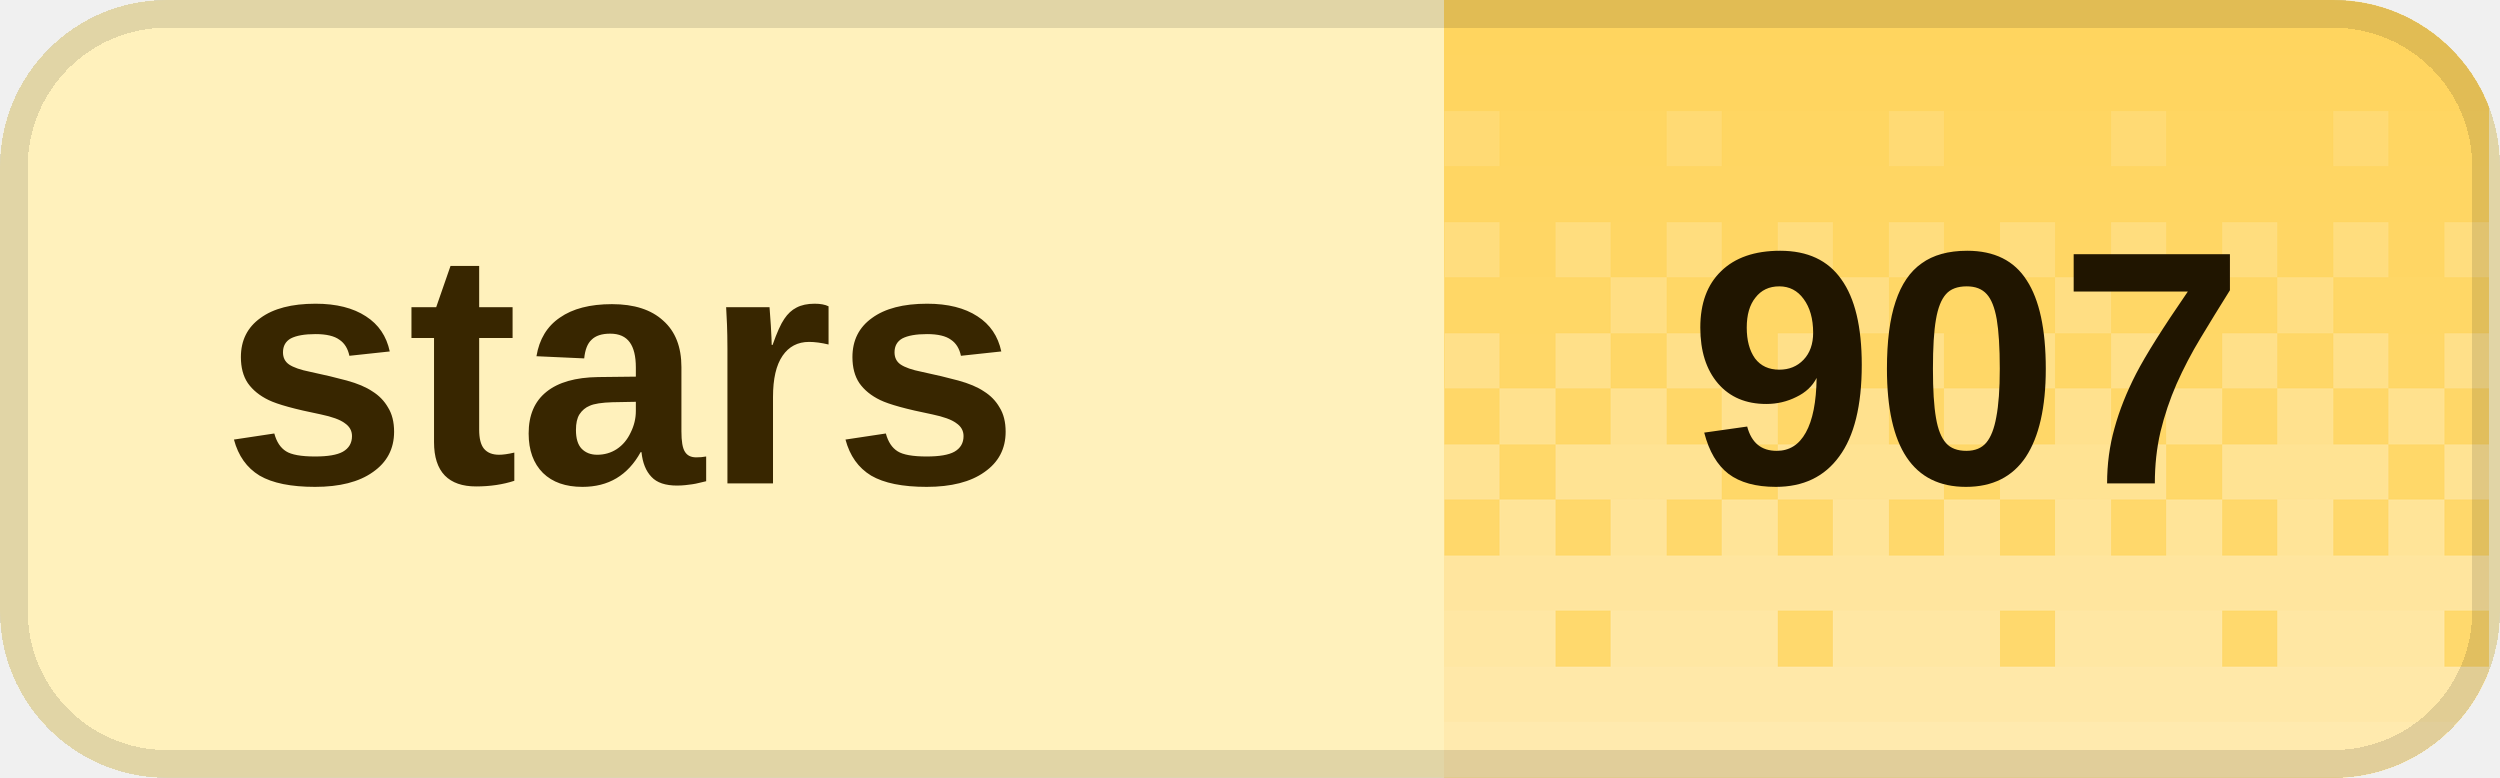
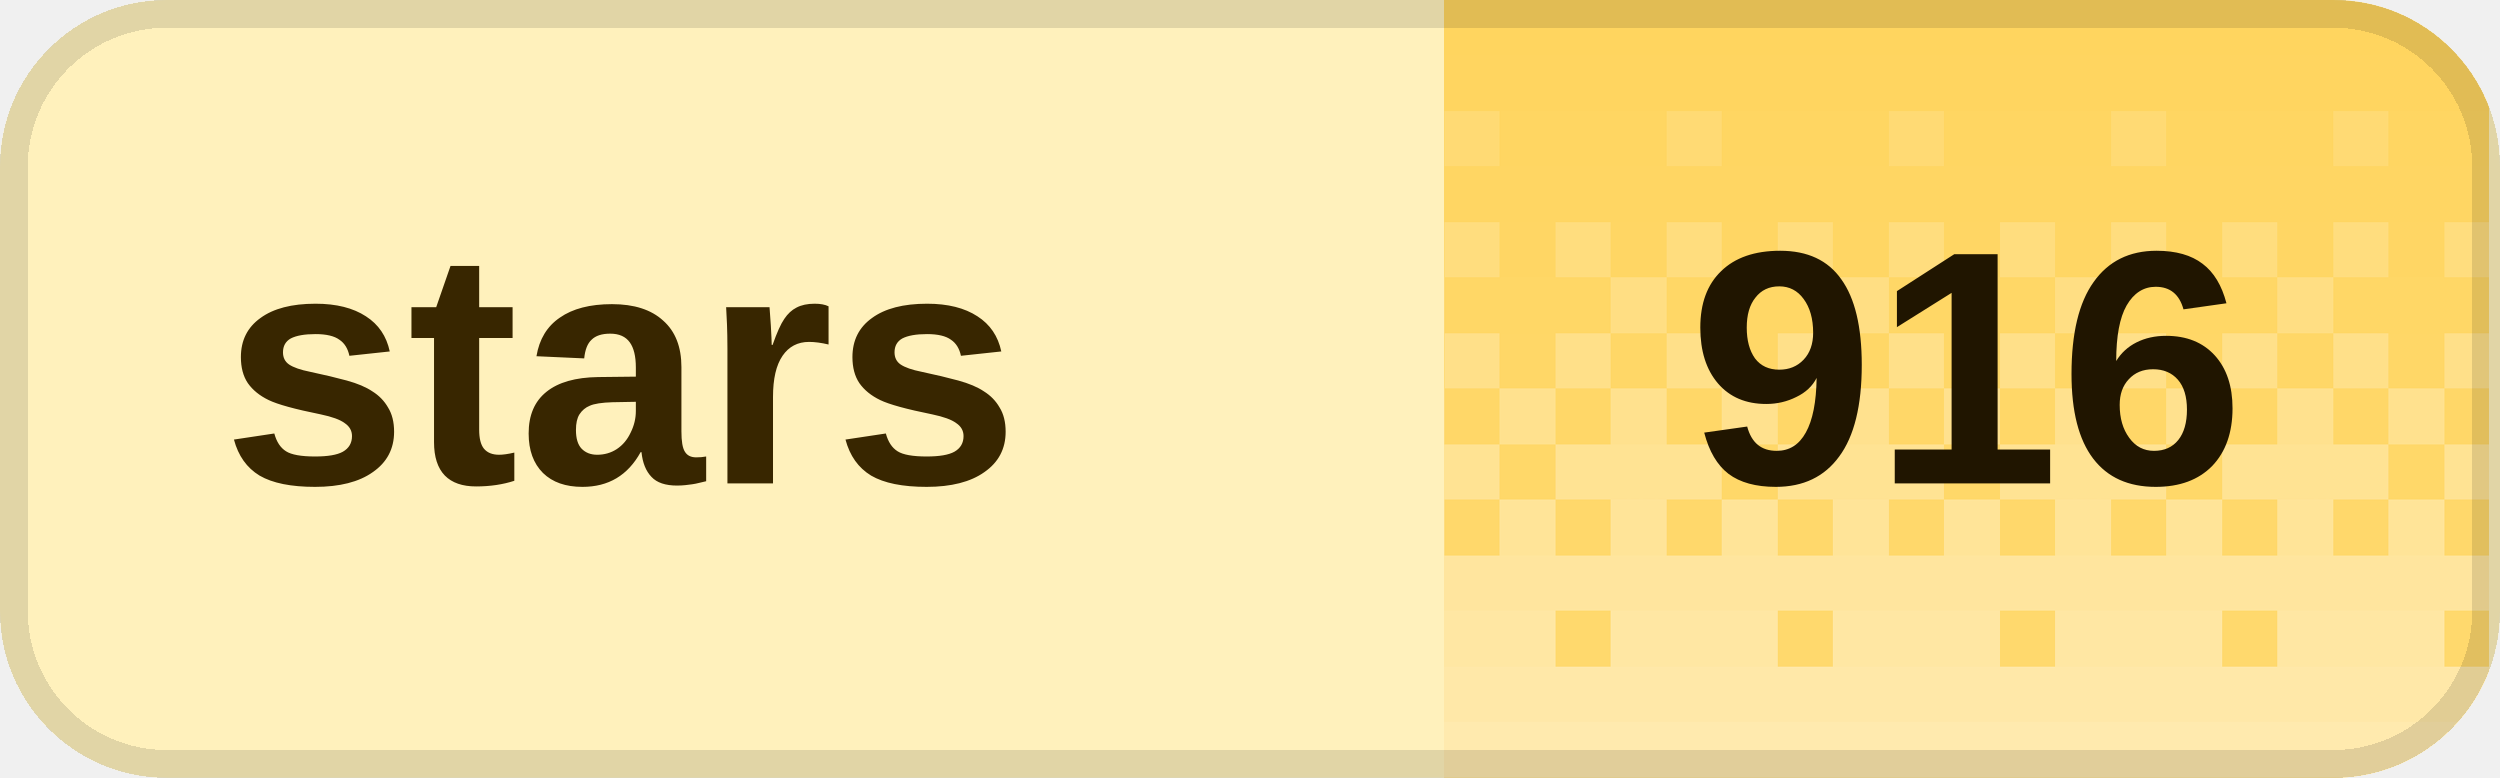
<svg xmlns="http://www.w3.org/2000/svg" width="90" height="28" viewBox="0 0 90 28" role="img" aria-labelledby="title desc" shape-rendering="crispEdges">
  <defs>
    <clipPath id="badge-clip">
      <rect width="90" height="28" rx="6" />
    </clipPath>
    <pattern id="dither" width="8" height="28" patternUnits="userSpaceOnUse">
      <rect x="0" y="0" width="2" height="2" fill="#fff" fill-opacity="0.020" />
      <rect x="2" y="0" width="2" height="2" fill="#fff" fill-opacity="0.020" />
      <rect x="4" y="0" width="2" height="2" fill="#fff" fill-opacity="0.020" />
      <rect x="6" y="0" width="2" height="2" fill="#fff" fill-opacity="0.020" />
      <rect x="0" y="2" width="2" height="2" fill="#fff" fill-opacity="0.028" />
      <rect x="2" y="2" width="2" height="2" fill="#fff" fill-opacity="0.028" />
      <rect x="4" y="2" width="2" height="2" fill="#fff" fill-opacity="0.028" />
      <rect x="6" y="2" width="2" height="2" fill="#fff" fill-opacity="0.028" />
      <rect x="0" y="4" width="2" height="2" fill="#fff" fill-opacity="0.036" />
      <rect x="2" y="4" width="2" height="2" fill="#fff" fill-opacity="0.036" />
      <rect x="4" y="4" width="2" height="2" fill="#fff" fill-opacity="0.145" />
      <rect x="6" y="4" width="2" height="2" fill="#fff" fill-opacity="0.036" />
      <rect x="0" y="6" width="2" height="2" fill="#fff" fill-opacity="0.044" />
      <rect x="2" y="6" width="2" height="2" fill="#fff" fill-opacity="0.044" />
      <rect x="4" y="6" width="2" height="2" fill="#fff" fill-opacity="0.044" />
      <rect x="6" y="6" width="2" height="2" fill="#fff" fill-opacity="0.044" />
      <rect x="0" y="8" width="2" height="2" fill="#fff" fill-opacity="0.209" />
      <rect x="2" y="8" width="2" height="2" fill="#fff" fill-opacity="0.052" />
      <rect x="4" y="8" width="2" height="2" fill="#fff" fill-opacity="0.209" />
      <rect x="6" y="8" width="2" height="2" fill="#fff" fill-opacity="0.052" />
      <rect x="0" y="10" width="2" height="2" fill="#fff" fill-opacity="0.060" />
      <rect x="2" y="10" width="2" height="2" fill="#fff" fill-opacity="0.242" />
      <rect x="4" y="10" width="2" height="2" fill="#fff" fill-opacity="0.060" />
      <rect x="6" y="10" width="2" height="2" fill="#fff" fill-opacity="0.060" />
      <rect x="0" y="12" width="2" height="2" fill="#fff" fill-opacity="0.274" />
      <rect x="2" y="12" width="2" height="2" fill="#fff" fill-opacity="0.068" />
      <rect x="4" y="12" width="2" height="2" fill="#fff" fill-opacity="0.274" />
      <rect x="6" y="12" width="2" height="2" fill="#fff" fill-opacity="0.068" />
      <rect x="0" y="14" width="2" height="2" fill="#fff" fill-opacity="0.077" />
      <rect x="2" y="14" width="2" height="2" fill="#fff" fill-opacity="0.306" />
      <rect x="4" y="14" width="2" height="2" fill="#fff" fill-opacity="0.077" />
      <rect x="6" y="14" width="2" height="2" fill="#fff" fill-opacity="0.306" />
      <rect x="0" y="16" width="2" height="2" fill="#fff" fill-opacity="0.338" />
      <rect x="2" y="16" width="2" height="2" fill="#fff" fill-opacity="0.338" />
      <rect x="4" y="16" width="2" height="2" fill="#fff" fill-opacity="0.338" />
      <rect x="6" y="16" width="2" height="2" fill="#fff" fill-opacity="0.085" />
      <rect x="0" y="18" width="2" height="2" fill="#fff" fill-opacity="0.093" />
      <rect x="2" y="18" width="2" height="2" fill="#fff" fill-opacity="0.371" />
      <rect x="4" y="18" width="2" height="2" fill="#fff" fill-opacity="0.093" />
      <rect x="6" y="18" width="2" height="2" fill="#fff" fill-opacity="0.371" />
      <rect x="0" y="20" width="2" height="2" fill="#fff" fill-opacity="0.403" />
      <rect x="2" y="20" width="2" height="2" fill="#fff" fill-opacity="0.403" />
      <rect x="4" y="20" width="2" height="2" fill="#fff" fill-opacity="0.403" />
      <rect x="6" y="20" width="2" height="2" fill="#fff" fill-opacity="0.403" />
      <rect x="0" y="22" width="2" height="2" fill="#fff" fill-opacity="0.109" />
      <rect x="2" y="22" width="2" height="2" fill="#fff" fill-opacity="0.435" />
      <rect x="4" y="22" width="2" height="2" fill="#fff" fill-opacity="0.435" />
      <rect x="6" y="22" width="2" height="2" fill="#fff" fill-opacity="0.435" />
      <rect x="0" y="24" width="2" height="2" fill="#fff" fill-opacity="0.468" />
      <rect x="2" y="24" width="2" height="2" fill="#fff" fill-opacity="0.468" />
      <rect x="4" y="24" width="2" height="2" fill="#fff" fill-opacity="0.468" />
      <rect x="6" y="24" width="2" height="2" fill="#fff" fill-opacity="0.468" />
      <rect x="0" y="26" width="2" height="2" fill="#fff" fill-opacity="0.500" />
      <rect x="2" y="26" width="2" height="2" fill="#fff" fill-opacity="0.500" />
      <rect x="4" y="26" width="2" height="2" fill="#fff" fill-opacity="0.500" />
      <rect x="6" y="26" width="2" height="2" fill="#fff" fill-opacity="0.500" />
    </pattern>
  </defs>
  <g clip-path="url(#badge-clip)">
    <rect width="90" height="28" fill="#fff1bc" />
    <rect x="52" width="37.6" height="28" fill="#ffd45c" />
    <rect x="52" width="37.6" height="28" fill="url(#dither)" />
  </g>
  <rect x="0.5" y="0.5" width="89" height="27" rx="5.5" fill="none" stroke="#000" stroke-opacity="0.12" />
  <g fill="#382600" font-family="Geist,Arial,sans-serif" font-size="12" font-weight="600" dominant-baseline="middle">
    <text x="8" y="14">stars</text>
  </g>
-   <text x="70.8" y="14" fill="#201500" font-family="Geist,Arial,sans-serif" font-size="12" font-weight="700" text-anchor="middle" dominant-baseline="middle">907</text>
+   <text x="70.8" y="14" fill="#201500" font-family="Geist,Arial,sans-serif" font-size="12" font-weight="700" text-anchor="middle" dominant-baseline="middle">916</text>
</svg>
